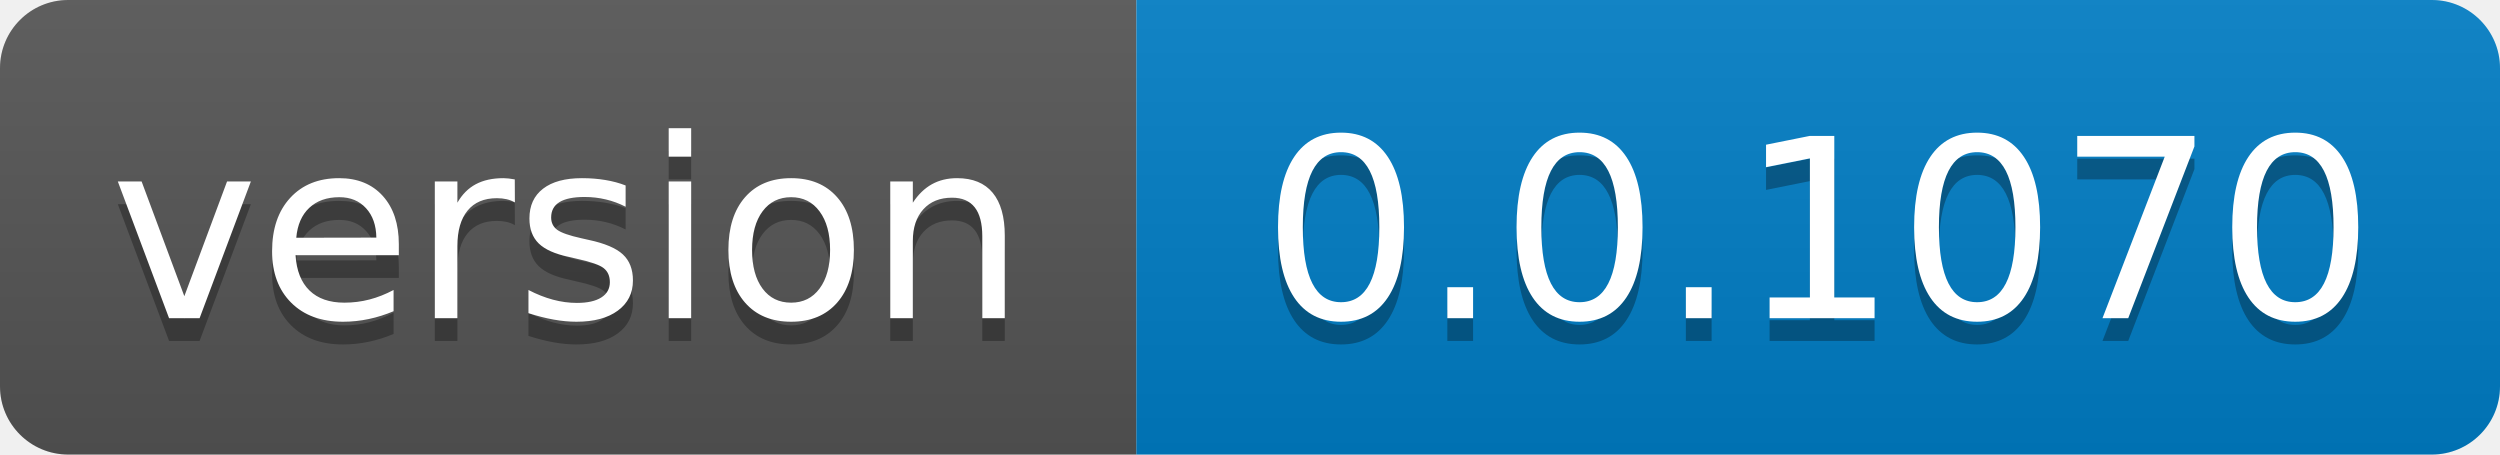
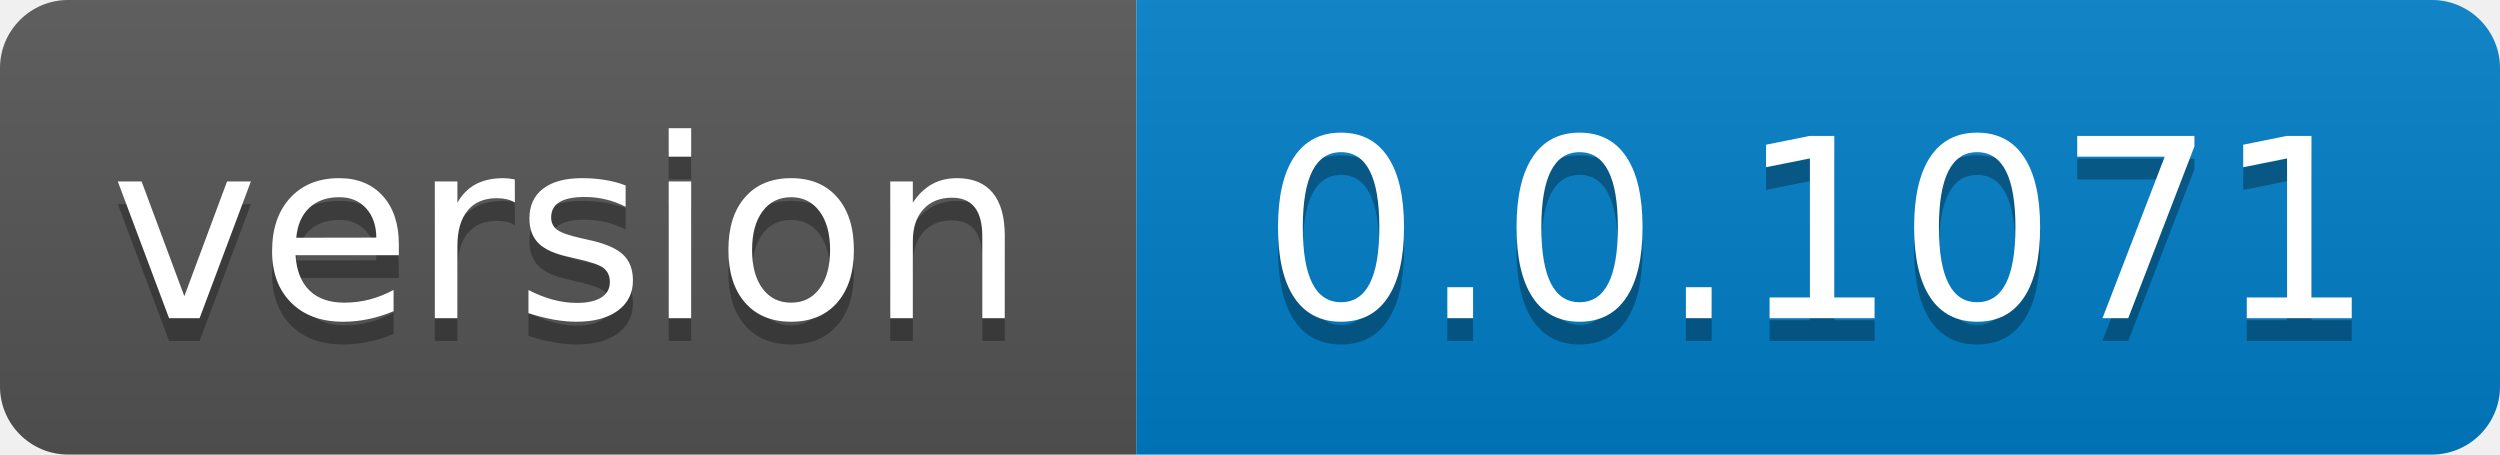
- <svg xmlns="http://www.w3.org/2000/svg" width="110" height="20" role="img" aria-label="version: 0.0.1070">
+ <svg xmlns="http://www.w3.org/2000/svg" width="110" height="20" role="img" aria-label="version: 0.0.1071">
  <linearGradient id="s" x2="0" y2="100%">
    <stop offset="0" stop-color="#bbb" stop-opacity=".1" />
    <stop offset="1" stop-opacity=".1" />
  </linearGradient>
  <clipPath id="r">
    <rect width="110" height="20" rx="3" fill="#fff" />
  </clipPath>
  <g clip-path="url(#r)">
    <rect width="50" height="20" fill="#555" />
    <rect x="50" width="60" height="20" fill="#007ec6" />
    <rect width="110" height="20" fill="url(#s)" />
  </g>
  <g fill="#fff" text-anchor="middle" font-family="Verdana,Geneva,DejaVu Sans,sans-serif" text-rendering="geometricPrecision" font-size="110">
    <text aria-hidden="true" x="250.0" transform="scale(.1)" textLength="400" y="150" fill="#010101" fill-opacity=".3">version</text>
    <text x="250.0" transform="scale(.1)" textLength="400" y="140" fill="#fff">version</text>
-     <text aria-hidden="true" x="800.0" transform="scale(.1)" textLength="500" y="150" fill="#010101" fill-opacity=".3">0.0.1070</text>
-     <text x="800.0" transform="scale(.1)" textLength="500" y="140" fill="#fff">0.0.1070</text>
+     <text aria-hidden="true" x="800.0" transform="scale(.1)" textLength="500" y="150" fill="#010101" fill-opacity=".3">0.0.1071</text>
+     <text x="800.0" transform="scale(.1)" textLength="500" y="140" fill="#fff">0.0.1071</text>
  </g>
</svg>
